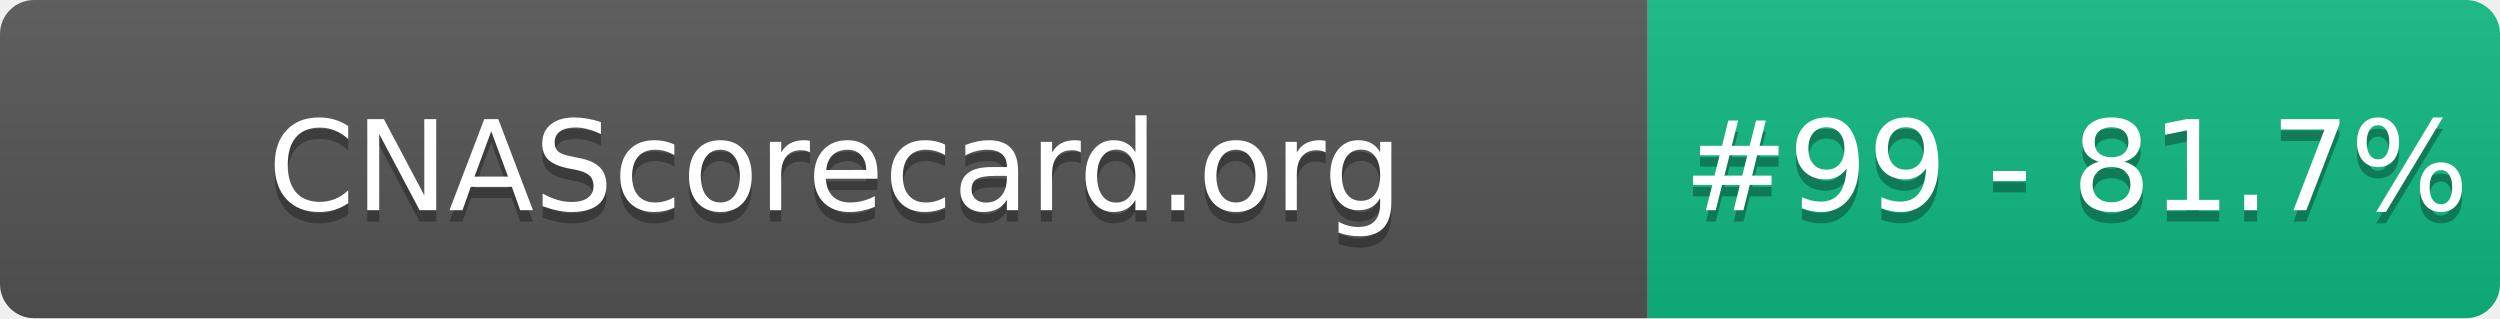
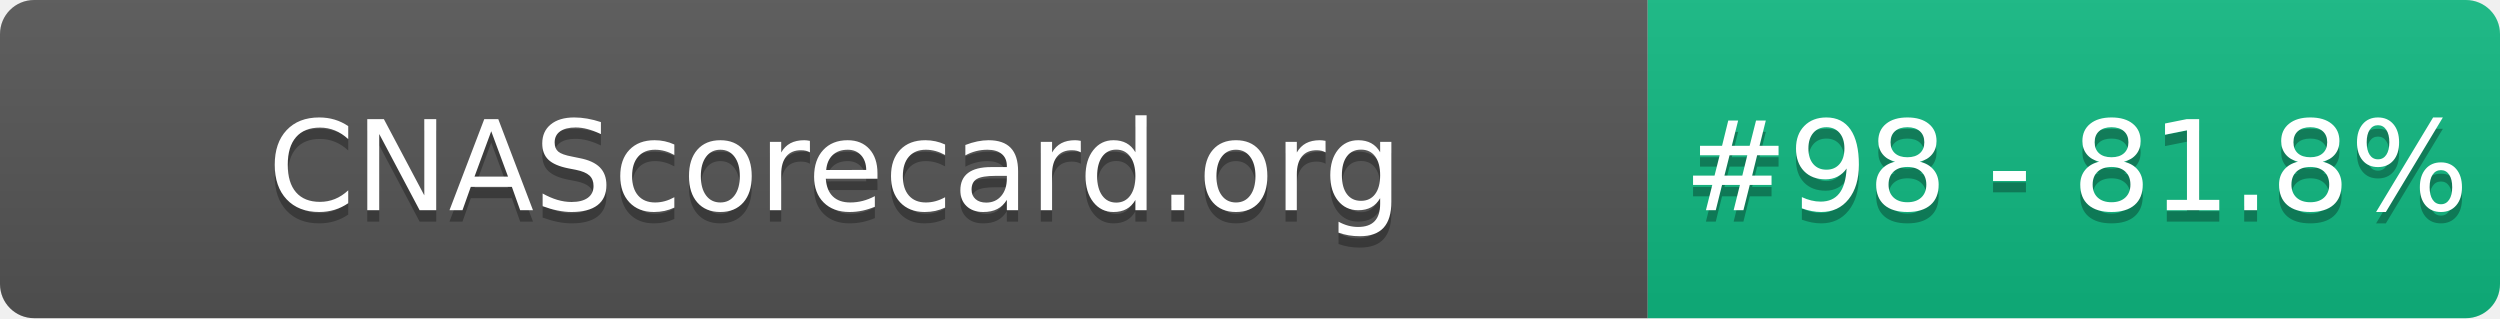
- <svg xmlns="http://www.w3.org/2000/svg" width="220" height="28" role="img" aria-label="CNAScorecard.org: #99 - 81.7%">
+ <svg xmlns="http://www.w3.org/2000/svg" width="220" height="28" role="img" aria-label="CNAScorecard.org: #98 - 81.8%">
  <linearGradient id="s" x2="0" y2="100%">
    <stop offset="0" stop-color="#bbb" stop-opacity=".1" />
    <stop offset="1" stop-opacity=".1" />
  </linearGradient>
  <clipPath id="r">
    <rect width="220" height="28" rx="3" fill="#fff" />
  </clipPath>
  <g clip-path="url(#r)">
    <rect width="145" height="28" fill="#555" />
    <rect x="145" width="75" height="28" fill="#10B981" />
    <rect width="220" height="28" fill="url(#s)" />
  </g>
  <g fill="#fff" text-anchor="middle" font-family="Verdana,Geneva,DejaVu Sans,sans-serif" text-rendering="geometricPrecision" font-size="110">
    <text aria-hidden="true" x="735" y="195" fill="#010101" fill-opacity=".3" transform="scale(.1)" textLength="1350">CNAScorecard.org</text>
    <text x="735" y="185" transform="scale(.1)" fill="#fff" textLength="1350">CNAScorecard.org</text>
-     <text aria-hidden="true" x="1827" y="195" fill="#010101" fill-opacity=".3" transform="scale(.1)" textLength="605">#99 - 81.7%</text>
-     <text x="1827" y="185" transform="scale(.1)" fill="#fff" textLength="605">#99 - 81.7%</text>
+     <text aria-hidden="true" x="1827" y="195" fill="#010101" fill-opacity=".3" transform="scale(.1)" textLength="605">#98 - 81.8%</text>
+     <text x="1827" y="185" transform="scale(.1)" fill="#fff" textLength="605">#98 - 81.8%</text>
  </g>
</svg>
